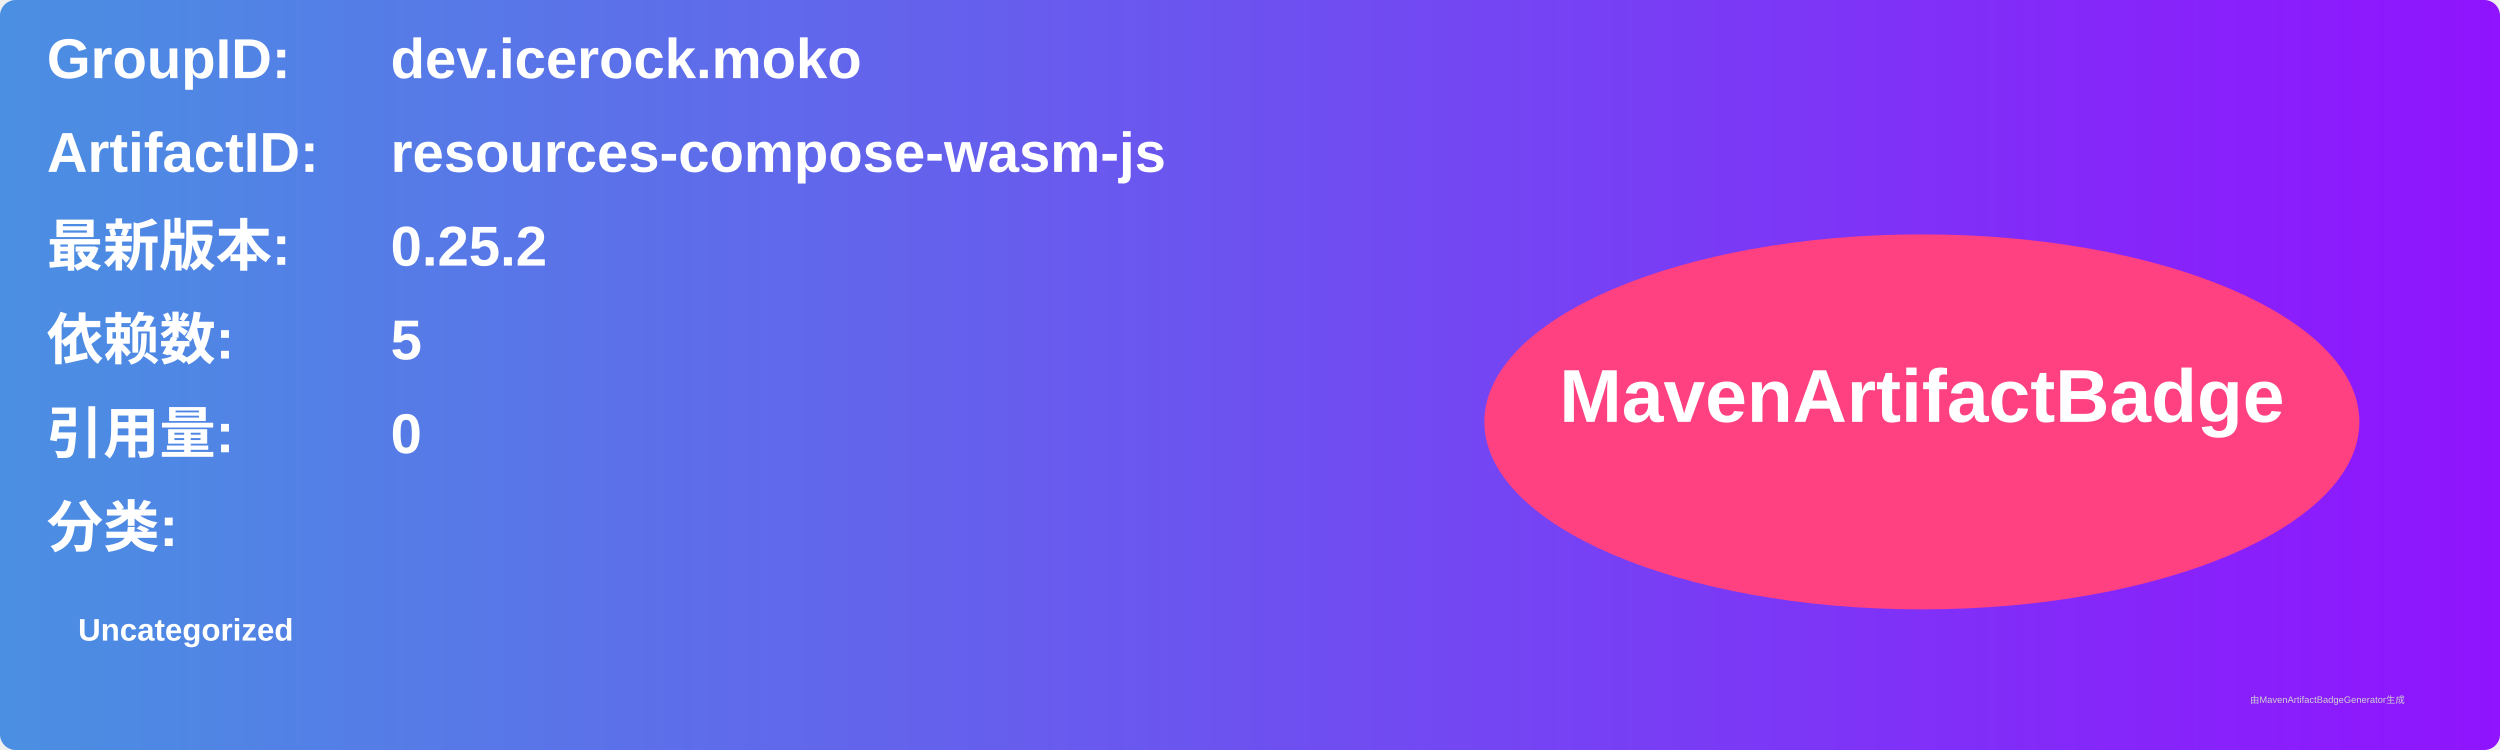
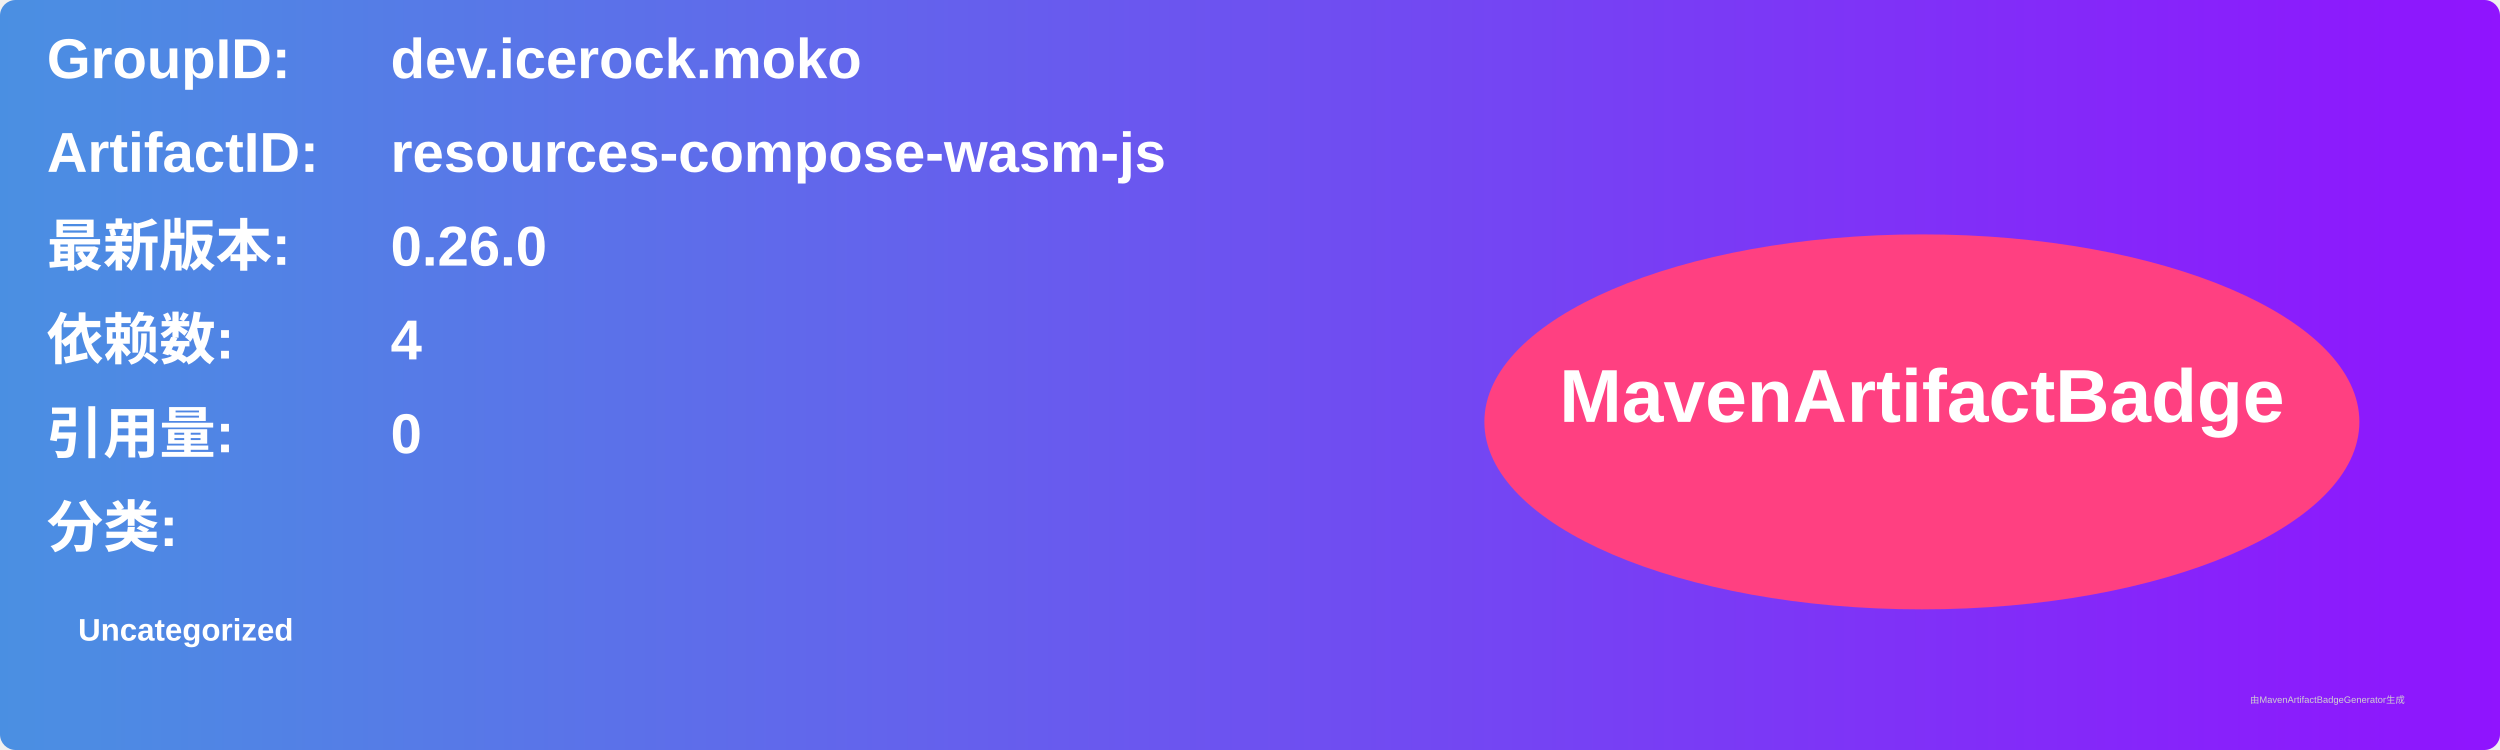
<svg xmlns="http://www.w3.org/2000/svg" width="800" height="240" viewBox="0 0 800 240">
  <linearGradient id="grad" x1="0%" y1="0%" x2="100%" y2="0%">
    <stop offset="0%" stop-color="#4a90e2" />
    <stop offset="100%" stop-color="#9013fe" />
  </linearGradient>
  <rect width="100%" height="100%" rx="5" ry="5" fill="url(#grad)" />
  <g transform="translate(15, 15)">
    <text x="0" y="10" font-family="Arial" font-size="18" fill="white" font-weight="bold" width="260">GroupID:</text>
    <text x="110" y="10" font-family="Arial" font-size="18" fill="white" font-weight="bold" width="460">dev.icerock.moko</text>
    <text x="0" y="40" font-family="Arial" font-size="18" fill="white" font-weight="bold" width="260">ArtifactID:</text>
    <text x="110" y="40" font-family="Arial" font-size="18" fill="white" font-weight="bold" width="460">resources-compose-wasm-js</text>
    <text x="0" y="70" font-family="Arial" font-size="18" fill="white" font-weight="bold">最新版本:</text>
    <text x="110" y="70" font-family="Arial" font-size="18" fill="white" font-weight="bold">
-       <tspan font-weight="bold">0.25.2</tspan>
+       <tspan font-weight="bold">0.26.0</tspan>
    </text>
    <text x="0" y="100" font-family="Arial" font-size="18" fill="white" font-weight="bold">依赖数: </text>
    <text x="110" y="100" font-family="Arial" font-size="18" fill="white">
-       <tspan font-weight="bold">5</tspan>
+       <tspan font-weight="bold">4</tspan>
    </text>
    <text x="0" y="130" font-family="Arial" font-size="18" fill="white" font-weight="bold">引用量: </text>
    <text x="110" y="130" font-family="Arial" font-size="18" fill="white">
      <tspan font-weight="bold">0</tspan>
    </text>
    <text x="0" y="160" font-family="Arial" font-size="18" fill="white" font-weight="bold">分类:</text>
    <text x="10" y="190" font-family="Arial" font-size="10" fill="white">
      <tspan font-weight="bold">Uncategorized</tspan>
    </text>
    <ellipse cx="600" cy="120" rx="140" ry="60" fill="#ff4081" />
    <text x="600" y="120" text-anchor="middle" font-family="Arial" font-size="24" fill="white" font-weight="bold">MavenArtifactBadge</text>
  </g>
  <text x="720" y="225" font-family="Arial" font-size="3" fill="#d0d0d0">由MavenArtifactBadgeGenerator生成</text>
</svg>
